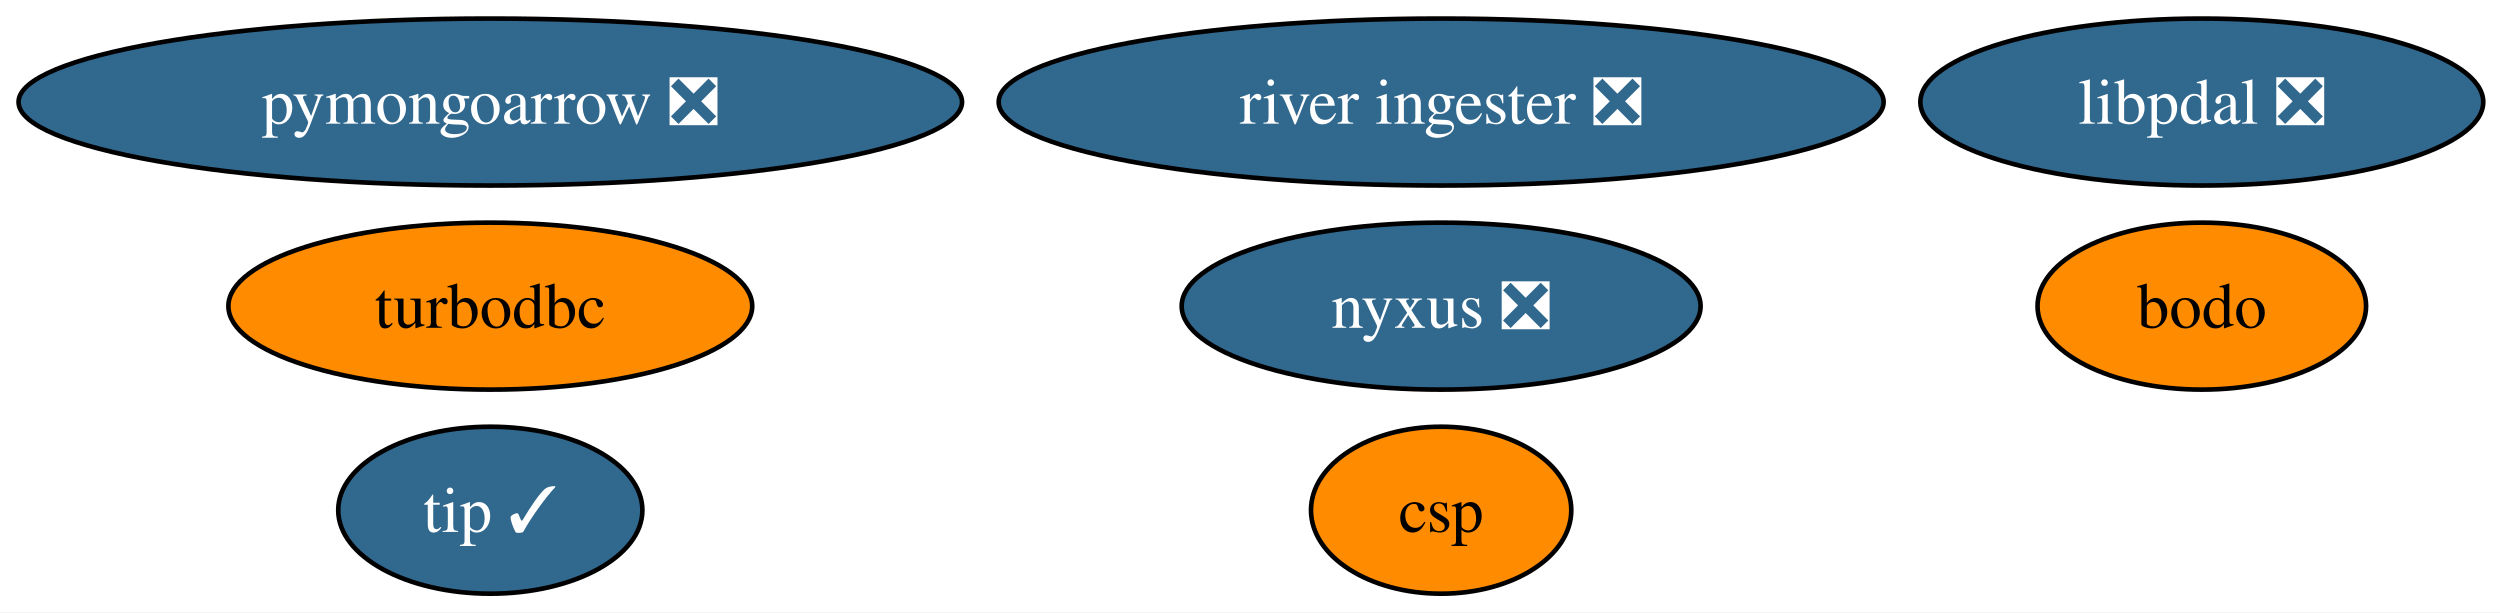
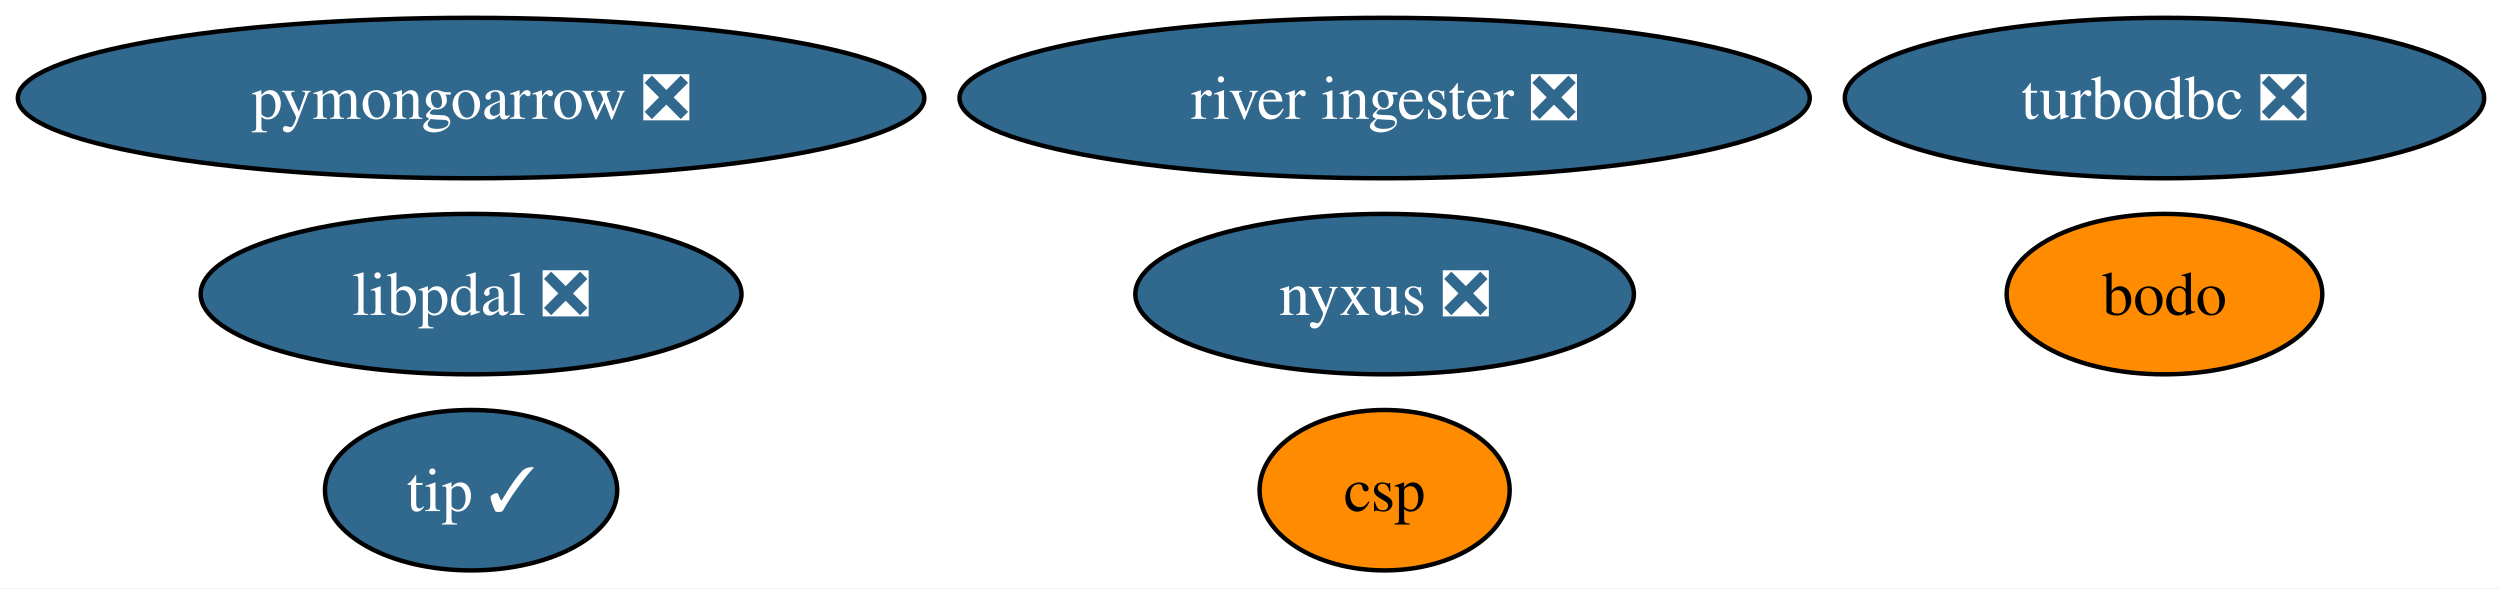
- <svg xmlns="http://www.w3.org/2000/svg" xmlns:xlink="http://www.w3.org/1999/xlink" width="539pt" height="132pt" viewBox="0.00 0.00 539.00 132.00">
+ <svg xmlns="http://www.w3.org/2000/svg" xmlns:xlink="http://www.w3.org/1999/xlink" width="561pt" height="132pt" viewBox="0.00 0.00 561.00 132.00">
  <g id="graph0" class="graph" transform="scale(1 1) rotate(0) translate(4 128)">
-     <polygon fill="white" stroke="none" points="-4,4 -4,-128 535.39,-128 535.39,4 -4,4" />
+     <polygon fill="white" stroke="none" points="-4,4 -4,-128 557.44,-128 557.44,4 -4,4" />
    <g id="node1" class="node">
      <g id="a_node1">
-         <a xlink:href="https://github.com/conda-forge/turbodbc-feedstock" xlink:title="turbodbc">
-           <ellipse fill="#ff8c00" stroke="black" cx="101.71" cy="-62" rx="56.47" ry="18" />
-           <text xml:space="preserve" text-anchor="middle" x="101.71" y="-57.33" font-family="Times,serif" font-size="14.00">turbodbc</text>
+         <a xlink:href="https://github.com/conda-forge/turbodbc-feedstock/pull/159" xlink:title="turbodbc ❎">
+           <ellipse fill="#31688e" stroke="black" cx="481.71" cy="-106" rx="71.73" ry="18" />
+           <text xml:space="preserve" text-anchor="middle" x="481.71" y="-101.33" font-family="Times,serif" font-size="14.00" fill="white">turbodbc ❎</text>
        </a>
      </g>
    </g>
    <g id="node2" class="node">
      <g id="a_node2">
        <a xlink:href="https://github.com/conda-forge/pymongoarrow-feedstock/pull/86" xlink:title="pymongoarrow ❎">
          <ellipse fill="#31688e" stroke="black" cx="101.71" cy="-106" rx="101.71" ry="18" />
          <text xml:space="preserve" text-anchor="middle" x="101.71" y="-101.33" font-family="Times,serif" font-size="14.00" fill="white">pymongoarrow ❎</text>
        </a>
      </g>
    </g>
    <g id="node3" class="node">
      <g id="a_node3">
        <a xlink:href="https://github.com/conda-forge/nyxus-feedstock/pull/77" xlink:title="nyxus ❎">
          <ellipse fill="#31688e" stroke="black" cx="306.71" cy="-62" rx="55.94" ry="18" />
          <text xml:space="preserve" text-anchor="middle" x="306.71" y="-57.33" font-family="Times,serif" font-size="14.00" fill="white">nyxus ❎</text>
        </a>
      </g>
    </g>
    <g id="node4" class="node">
      <g id="a_node4">
        <a xlink:href="https://github.com/conda-forge/tip-feedstock/pull/54" xlink:title="tip ✓">
          <ellipse fill="#31688e" stroke="black" cx="101.71" cy="-18" rx="32.79" ry="18" />
          <text xml:space="preserve" text-anchor="middle" x="101.71" y="-13.32" font-family="Times,serif" font-size="14.00" fill="white">tip ✓</text>
        </a>
      </g>
    </g>
    <g id="node5" class="node">
      <g id="a_node5">
        <a xlink:href="https://github.com/conda-forge/river-ingester-feedstock/pull/44" xlink:title="river ingester ❎">
          <ellipse fill="#31688e" stroke="black" cx="306.71" cy="-106" rx="95.4" ry="18" />
          <text xml:space="preserve" text-anchor="middle" x="306.71" y="-101.33" font-family="Times,serif" font-size="14.00" fill="white">river ingester ❎</text>
        </a>
      </g>
    </g>
    <g id="node6" class="node">
      <g id="a_node6">
        <a xlink:href="https://github.com/conda-forge/csp-feedstock" xlink:title="csp">
          <ellipse fill="#ff8c00" stroke="black" cx="306.71" cy="-18" rx="28.06" ry="18" />
          <text xml:space="preserve" text-anchor="middle" x="306.71" y="-13.32" font-family="Times,serif" font-size="14.00">csp</text>
        </a>
      </g>
    </g>
    <g id="node7" class="node">
      <g id="a_node7">
        <a xlink:href="https://github.com/conda-forge/libpdal-feedstock/pull/68" xlink:title="libpdal ❎">
-           <ellipse fill="#31688e" stroke="black" cx="470.71" cy="-106" rx="60.68" ry="18" />
-           <text xml:space="preserve" text-anchor="middle" x="470.71" y="-101.33" font-family="Times,serif" font-size="14.00" fill="white">libpdal ❎</text>
+           <ellipse fill="#31688e" stroke="black" cx="101.71" cy="-62" rx="60.68" ry="18" />
+           <text xml:space="preserve" text-anchor="middle" x="101.71" y="-57.33" font-family="Times,serif" font-size="14.00" fill="white">libpdal ❎</text>
        </a>
      </g>
    </g>
    <g id="node8" class="node">
      <g id="a_node8">
        <a xlink:href="https://github.com/conda-forge/bodo-feedstock" xlink:title="bodo">
-           <ellipse fill="#ff8c00" stroke="black" cx="470.71" cy="-62" rx="35.42" ry="18" />
-           <text xml:space="preserve" text-anchor="middle" x="470.71" y="-57.33" font-family="Times,serif" font-size="14.00">bodo</text>
+           <ellipse fill="#ff8c00" stroke="black" cx="481.71" cy="-62" rx="35.42" ry="18" />
+           <text xml:space="preserve" text-anchor="middle" x="481.71" y="-57.33" font-family="Times,serif" font-size="14.00">bodo</text>
        </a>
      </g>
    </g>
  </g>
</svg>
